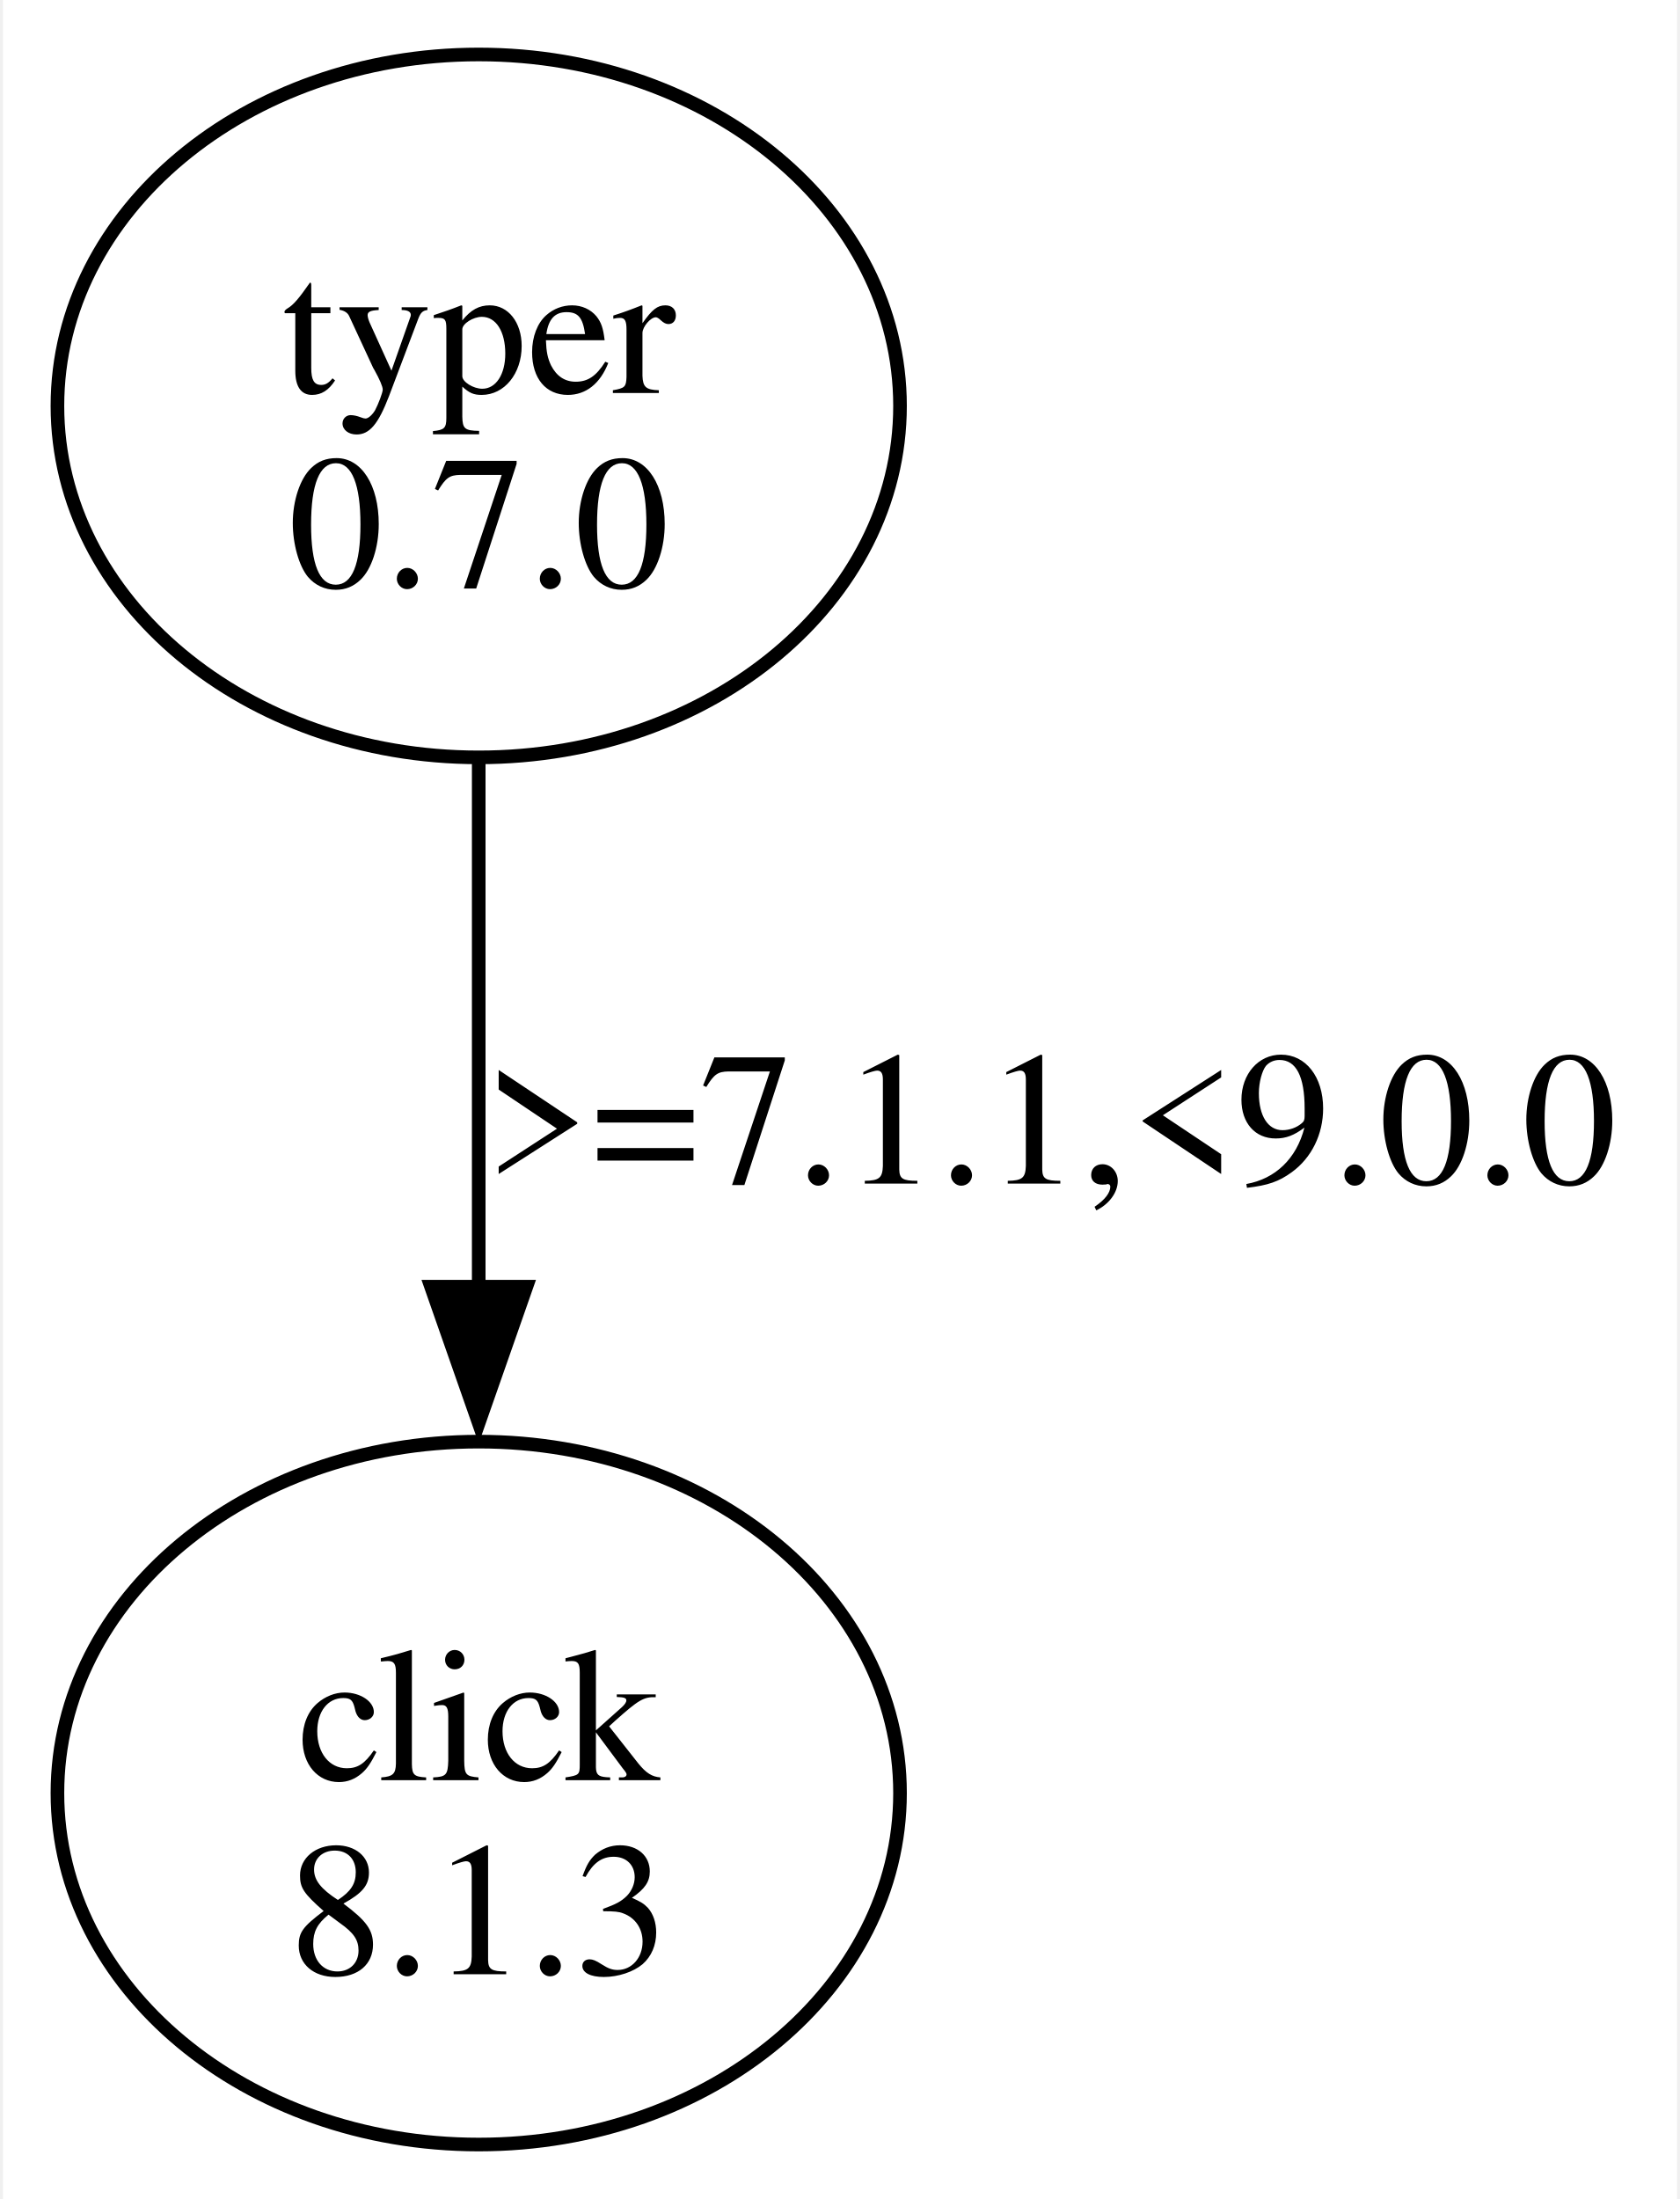
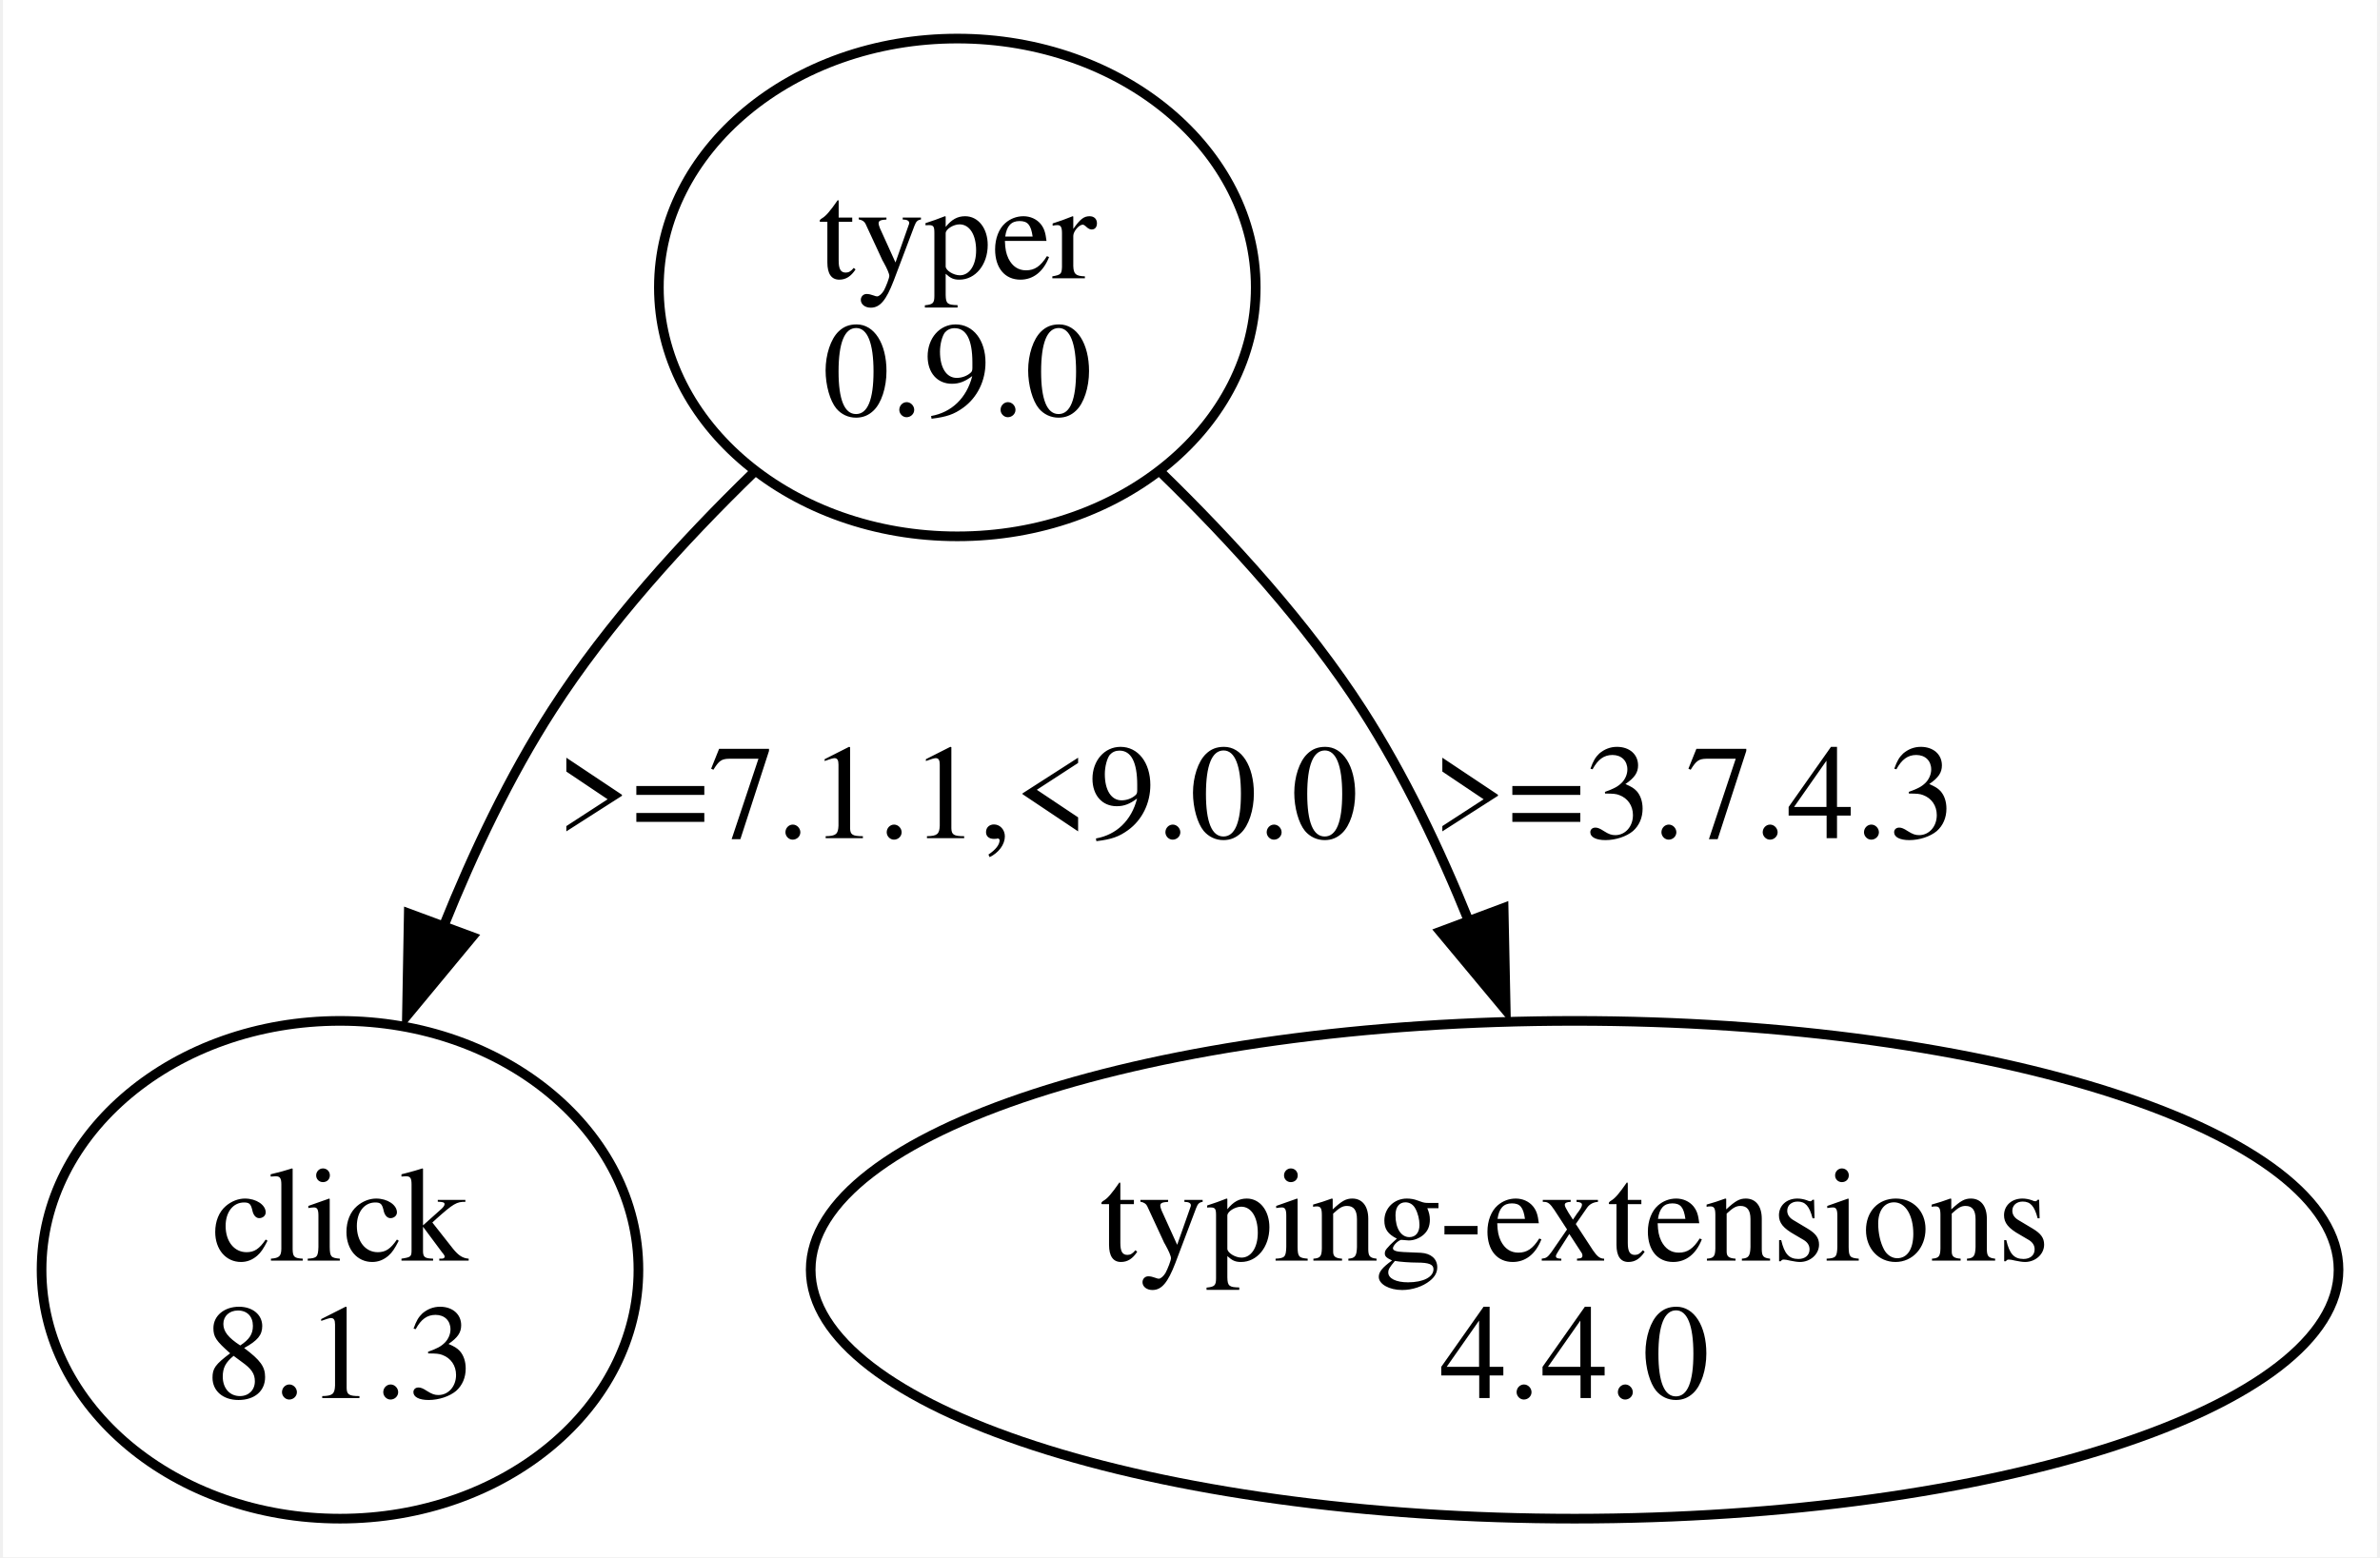
- <svg xmlns="http://www.w3.org/2000/svg" width="123pt" height="161pt" viewBox="0.00 0.00 122.94 161.49">
+ <svg xmlns="http://www.w3.org/2000/svg" width="246pt" height="161pt" viewBox="0.00 0.00 246.13 161.49">
  <g id="graph0" class="graph" transform="scale(1 1) rotate(0) translate(4 157.49)">
-     <polygon fill="white" stroke="none" points="-4,4 -4,-157.49 118.94,-157.49 118.94,4 -4,4" />
+     <polygon fill="white" stroke="none" points="-4,4 -4,-157.49 242.13,-157.49 242.13,4 -4,4" />
    <g id="node1" class="node">
-       <ellipse fill="none" stroke="black" cx="30.94" cy="-127.68" rx="30.94" ry="25.81" />
-       <text text-anchor="middle" x="30.94" y="-128.63" font-family="Times,serif" font-size="14.00">typer</text>
-       <text text-anchor="middle" x="30.94" y="-114.38" font-family="Times,serif" font-size="14.00">0.7.0</text>
+       <ellipse fill="none" stroke="black" cx="94.94" cy="-127.68" rx="30.94" ry="25.81" />
+       <text text-anchor="middle" x="94.94" y="-128.63" font-family="Times,serif" font-size="14.00">typer</text>
+       <text text-anchor="middle" x="94.94" y="-114.38" font-family="Times,serif" font-size="14.00">0.9.0</text>
    </g>
    <g id="node2" class="node">
      <ellipse fill="none" stroke="black" cx="30.94" cy="-25.81" rx="30.94" ry="25.81" />
      <text text-anchor="middle" x="30.94" y="-26.76" font-family="Times,serif" font-size="14.00">click</text>
      <text text-anchor="middle" x="30.94" y="-12.51" font-family="Times,serif" font-size="14.00">8.1.3</text>
    </g>
    <g id="edge1" class="edge">
-       <path fill="none" stroke="black" d="M30.94,-101.48C30.94,-89.77 30.94,-75.63 30.94,-62.82" />
-       <polygon fill="black" stroke="black" points="34.44,-63 30.94,-53 27.44,-63 34.44,-63" />
-       <text text-anchor="middle" x="72.94" y="-70.57" font-family="Times,serif" font-size="14.00">&gt;=7.1.1,&lt;9.0.0</text>
+       <path fill="none" stroke="black" d="M73.87,-108.54C66.52,-101.41 58.68,-92.8 52.94,-83.87 48.51,-76.99 44.76,-69.09 41.67,-61.41" />
+       <polygon fill="black" stroke="black" points="44.64,-60.33 37.88,-52.17 38.07,-62.76 44.64,-60.33" />
+       <text text-anchor="middle" x="94.94" y="-70.57" font-family="Times,serif" font-size="14.00">&gt;=7.1.1,&lt;9.0.0</text>
+     </g>
+     <g id="node3" class="node">
+       <ellipse fill="none" stroke="black" cx="158.94" cy="-25.81" rx="79.2" ry="25.81" />
+       <text text-anchor="middle" x="158.94" y="-26.76" font-family="Times,serif" font-size="14.00">typing-extensions</text>
+       <text text-anchor="middle" x="158.94" y="-12.51" font-family="Times,serif" font-size="14.00">4.4.0</text>
+     </g>
+     <g id="edge2" class="edge">
+       <path fill="none" stroke="black" d="M116.01,-108.54C123.35,-101.41 131.19,-92.8 136.94,-83.87 141.28,-77.12 144.98,-69.38 148.03,-61.82" />
+       <polygon fill="black" stroke="black" points="151.58,-63.33 151.8,-52.74 145.02,-60.88 151.58,-63.33" />
+       <text text-anchor="middle" x="171.31" y="-70.57" font-family="Times,serif" font-size="14.00">&gt;=3.7.4.3</text>
    </g>
  </g>
</svg>
